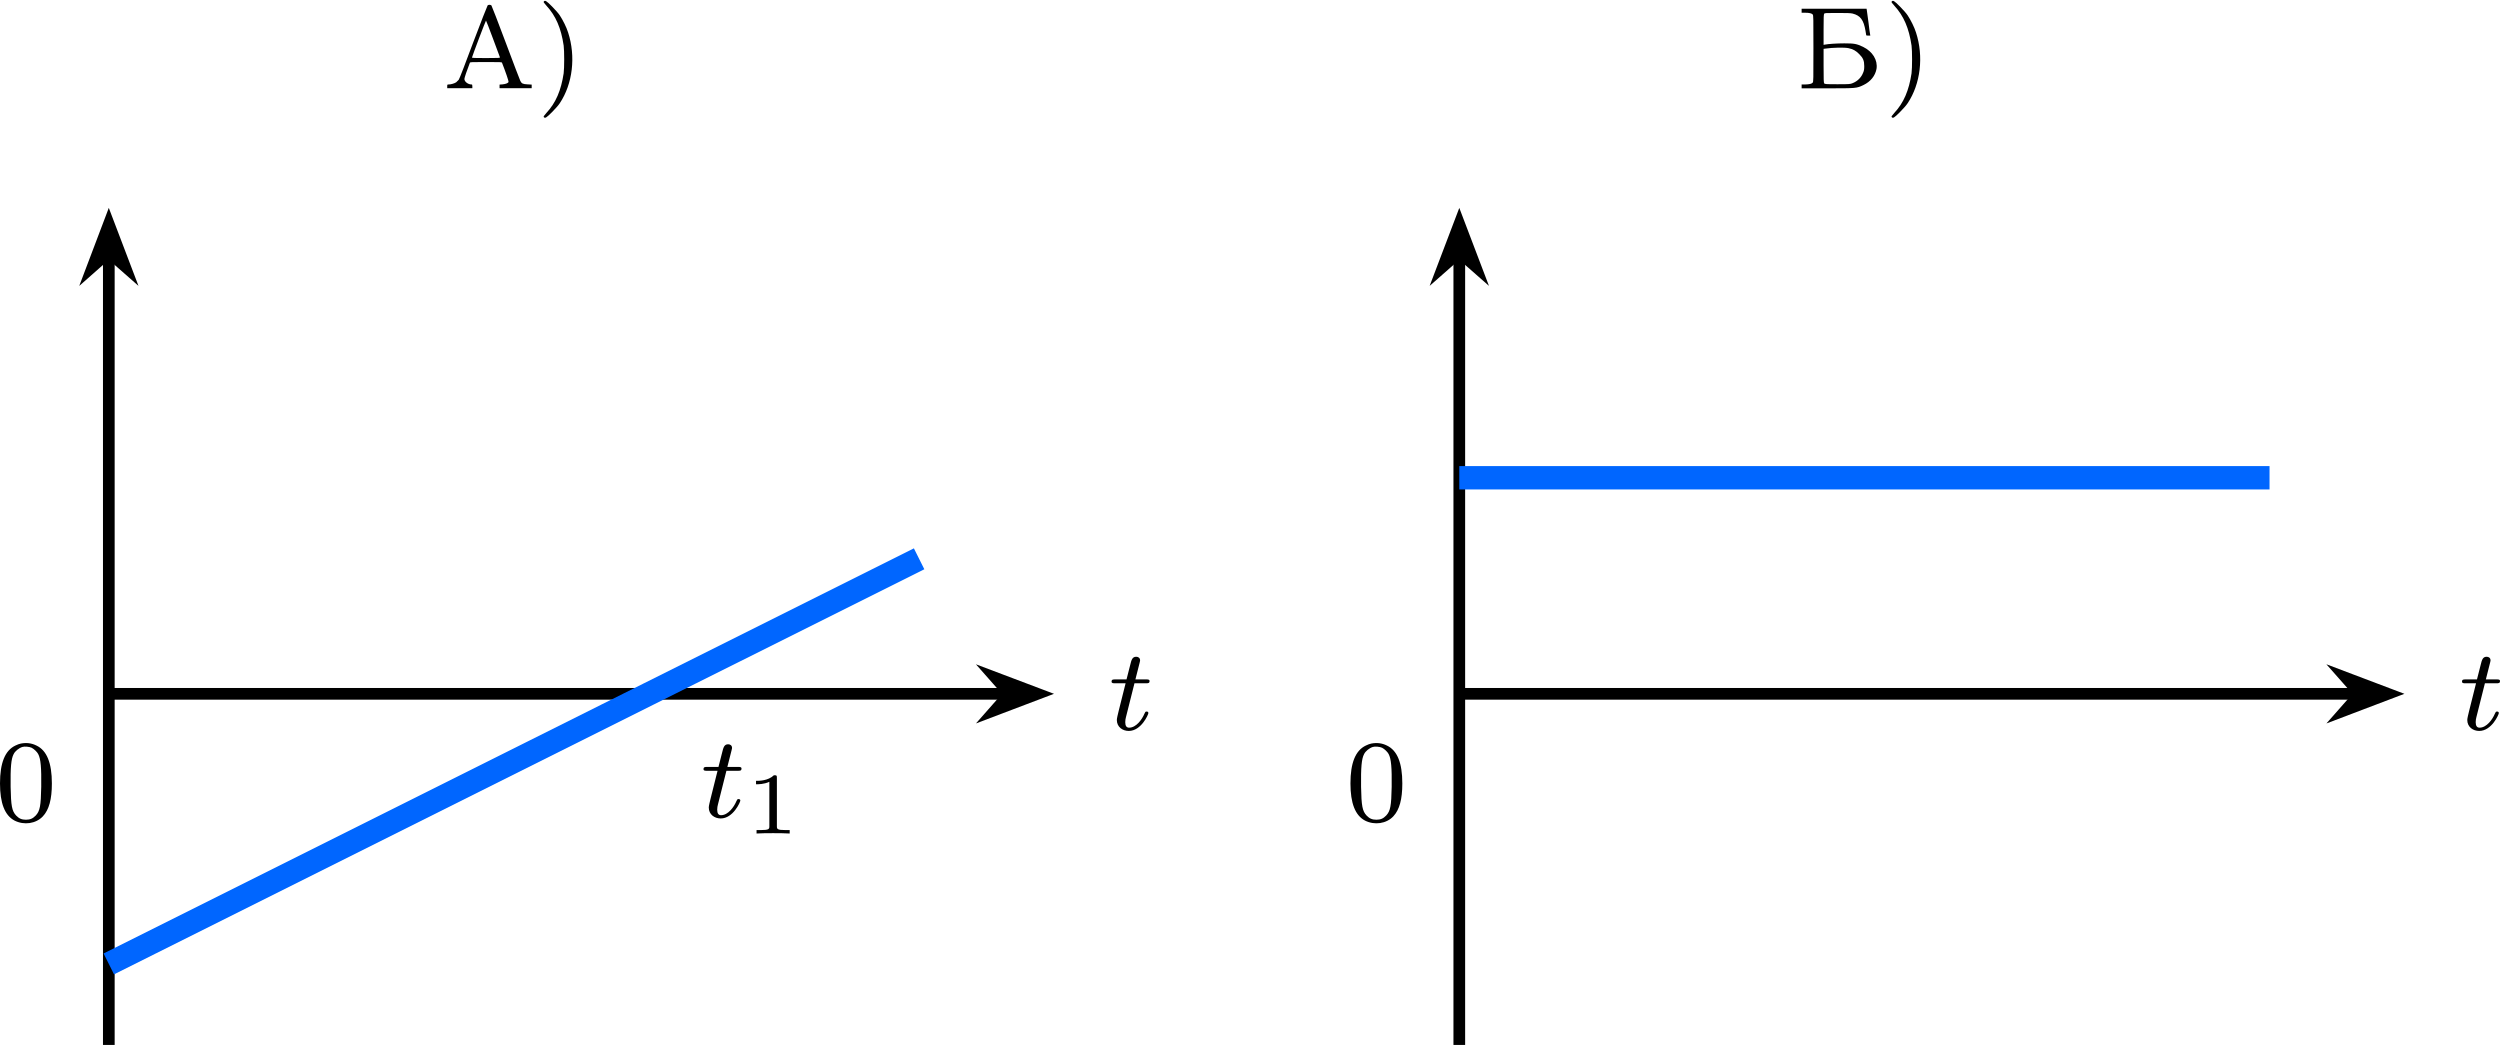
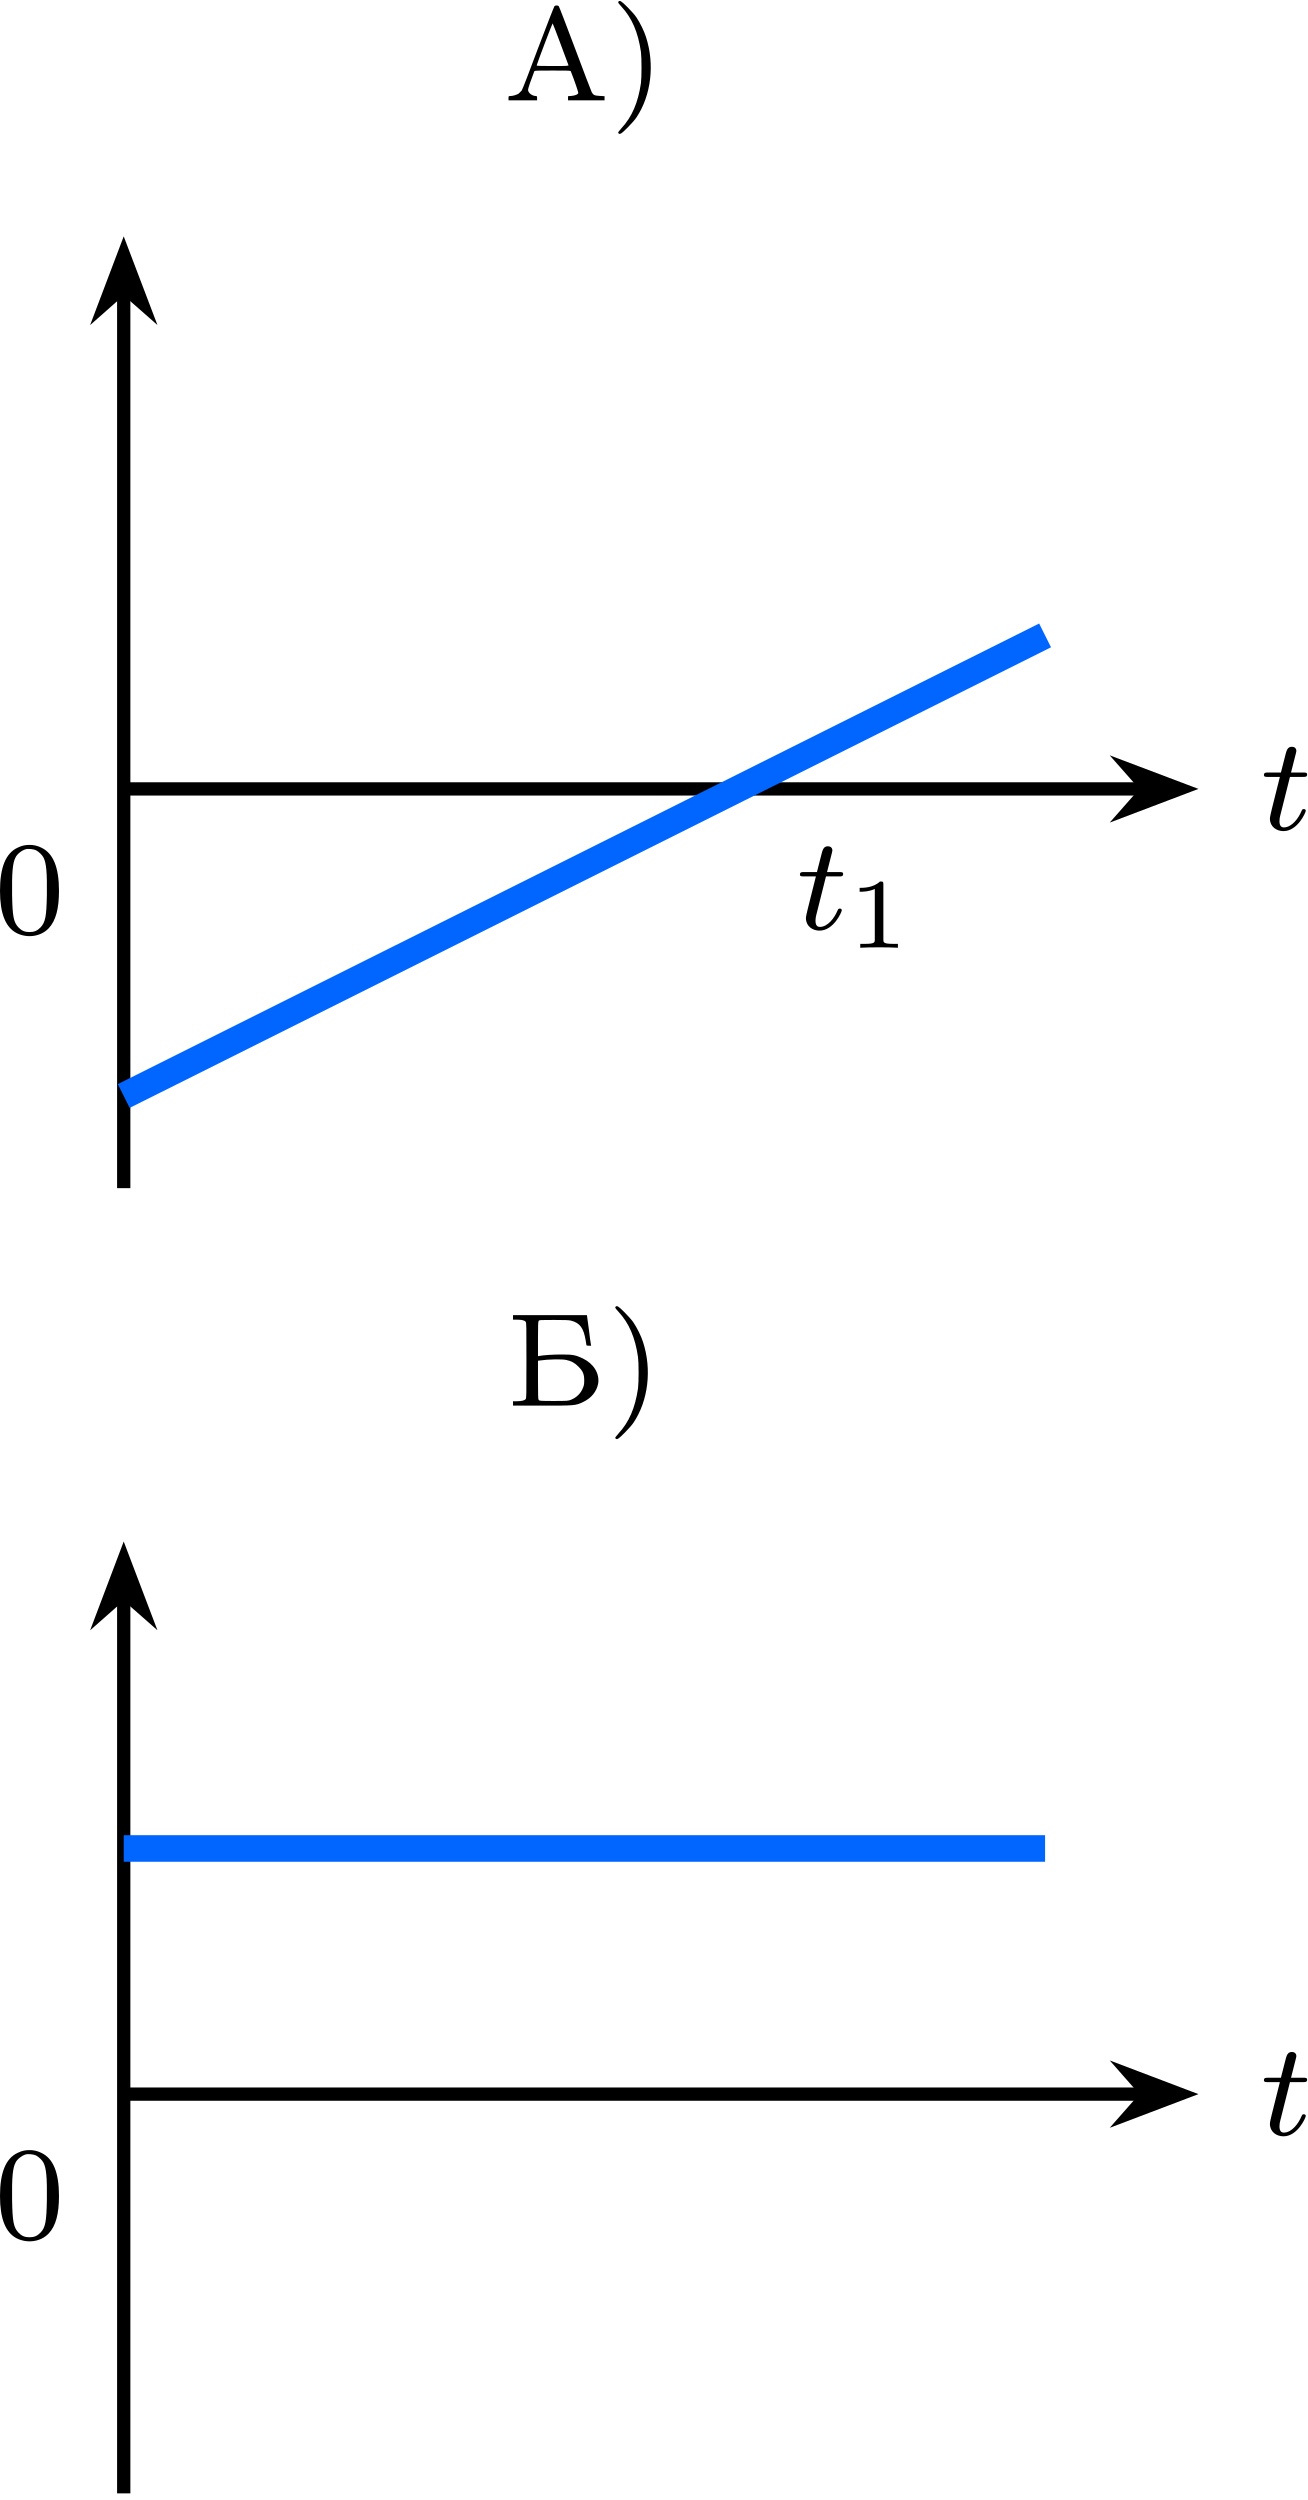
- <svg xmlns="http://www.w3.org/2000/svg" xmlns:xlink="http://www.w3.org/1999/xlink" version="1.1" width="221.712pt" height="93.188pt" viewBox="-66.361 -66.738 170.548 71.683">
+ <svg xmlns="http://www.w3.org/2000/svg" xmlns:xlink="http://www.w3.org/1999/xlink" version="1.1" width="101.948pt" height="194.989pt" viewBox="-66.361 -66.738 78.421 149.991">
  <defs>
    <path id="g1-49" d="M2.146-3.796C2.146-3.975 2.122-3.975 1.943-3.975C1.548-3.593 .938-3.593 .723-3.593V-3.359C.879-3.359 1.273-3.359 1.632-3.527V-.508C1.632-.311 1.632-.233 1.016-.233H.759V0C1.088-.024 1.554-.024 1.889-.024S2.69-.024 3.019 0V-.233H2.762C2.146-.233 2.146-.311 2.146-.508V-3.796Z" />
    <path id="g0-116" d="M1.761-3.172H2.542C2.694-3.172 2.79-3.172 2.79-3.324C2.79-3.435 2.686-3.435 2.55-3.435H1.825L2.112-4.567C2.144-4.686 2.144-4.726 2.144-4.734C2.144-4.902 2.016-4.981 1.881-4.981C1.61-4.981 1.554-4.766 1.467-4.407L1.219-3.435H.454C.303-3.435 .199-3.435 .199-3.284C.199-3.172 .303-3.172 .438-3.172H1.156L.677-1.259C.63-1.06 .558-.781 .558-.669C.558-.191 .948 .08 1.371 .08C2.224 .08 2.71-1.044 2.71-1.14C2.71-1.227 2.638-1.243 2.59-1.243C2.503-1.243 2.495-1.211 2.439-1.092C2.279-.709 1.881-.143 1.395-.143C1.227-.143 1.132-.255 1.132-.518C1.132-.669 1.156-.757 1.18-.861L1.761-3.172Z" />
    <path id="g2-41" d="M.51-5.922C.478-5.882 .51-5.834 .685-5.643C1.331-4.941 1.69-4.105 1.865-2.917C1.913-2.566 1.913-1.387 1.865-1.028C1.69 .143 1.331 .988 .685 1.682C.51 1.881 .478 1.929 .51 1.961C.598 2.064 .677 2.016 1.068 1.626C1.283 1.411 1.522 1.14 1.602 1.012C2.479-.303 2.702-2.168 2.168-3.81C2.056-4.168 1.817-4.647 1.602-4.973C1.522-5.101 1.283-5.372 1.068-5.587C.677-5.978 .598-6.025 .51-5.922Z" />
    <path id="g2-48" d="M1.753-5.268C1.666-5.252 1.498-5.197 1.379-5.133C.669-4.798 .327-3.945 .327-2.55C.327-1.196 .654-.367 1.315-.016C1.969 .319 2.782 .199 3.252-.303C3.674-.757 3.866-1.467 3.866-2.55C3.866-3.945 3.523-4.798 2.813-5.133C2.479-5.3 2.128-5.34 1.753-5.268ZM2.487-4.981C2.654-4.894 2.861-4.694 2.933-4.551C3.108-4.224 3.156-3.626 3.14-2.319C3.116-1.012 3.053-.669 2.766-.359C2.566-.151 2.383-.072 2.096-.072S1.626-.151 1.427-.359C1.14-.669 1.076-1.012 1.052-2.319C1.036-3.626 1.084-4.224 1.259-4.551C1.355-4.75 1.618-4.965 1.857-5.037C1.993-5.085 2.343-5.053 2.487-4.981Z" />
    <path id="g2-192" d="M3.021-5.659C2.997-5.635 2.558-4.511 2.048-3.164C1.53-1.769 1.1-.654 1.052-.59C1.004-.534 .925-.454 .877-.414C.765-.335 .51-.263 .367-.263C.271-.263 .263-.263 .263-.135V-.008H1.124H1.977V-.135C1.977-.239 1.969-.263 1.921-.263C1.682-.263 1.435-.454 1.435-.638C1.435-.717 1.61-1.235 1.809-1.745C1.833-1.793 1.913-1.793 2.909-1.793C3.897-1.793 3.985-1.793 4.001-1.745C4.24-1.14 4.463-.486 4.447-.438C4.423-.359 4.272-.295 4.041-.271L3.834-.255V-.135V-.008H4.933H6.025V-.135V-.255L5.738-.271C5.42-.287 5.34-.327 5.252-.502C5.22-.558 4.774-1.737 4.256-3.116S3.3-5.635 3.276-5.659C3.244-5.683 3.188-5.699 3.148-5.699C3.1-5.699 3.045-5.683 3.021-5.659ZM3.387-3.387C3.634-2.718 3.85-2.144 3.858-2.12C3.873-2.072 3.81-2.064 2.909-2.064C2.112-2.064 1.945-2.072 1.953-2.104C1.993-2.264 2.893-4.639 2.909-4.623S3.14-4.057 3.387-3.387Z" />
    <path id="g2-193" d="M.359-5.292V-5.157H.59C.885-5.157 1.044-5.117 1.116-5.037C1.164-4.973 1.164-4.814 1.164-2.71S1.164-.446 1.116-.391C1.044-.303 .885-.271 .59-.263H.359V-.128V0H2.096C4.081 0 4.113 0 4.575-.223C5.061-.454 5.38-.853 5.467-1.323C5.563-1.921 5.204-2.511 4.551-2.829C4.113-3.037 3.953-3.068 3.268-3.068C2.75-3.068 2.184-3.029 1.937-2.981L1.857-2.965V-3.993C1.857-4.838 1.865-5.037 1.897-5.085C1.937-5.141 1.985-5.141 2.805-5.141C3.443-5.141 3.714-5.133 3.834-5.101C4.368-4.965 4.591-4.67 4.718-3.913C4.742-3.77 4.766-3.634 4.766-3.618C4.766-3.61 4.83-3.595 4.902-3.595H5.045L5.029-3.69C5.013-3.746 4.965-4.113 4.918-4.511C4.862-4.91 4.814-5.276 4.806-5.332L4.79-5.428H2.574H.359ZM3.547-2.742C3.858-2.678 4.065-2.566 4.288-2.335C4.551-2.072 4.631-1.889 4.631-1.514C4.631-1.307 4.615-1.203 4.559-1.076C4.431-.741 4.176-.486 3.834-.351C3.674-.287 3.634-.279 2.805-.279C1.985-.279 1.937-.287 1.897-.343C1.865-.391 1.857-.598 1.857-1.546V-2.694L1.985-2.71C2.455-2.782 3.284-2.798 3.547-2.742Z" />
  </defs>
  <g id="page1">
    <g transform="matrix(1 0 0 1 22.8209 -41.3074)">
      <use x="-58.936" y="-19.405" xlink:href="#g2-192" />
      <use x="-52.594" y="-19.405" xlink:href="#g2-41" />
    </g>
    <path d="M-58.938 4.547V-49.348" stroke="#000" fill="none" stroke-width=".797" stroke-miterlimit="10" />
    <path d="M-58.938-51.434L-60.012-48.598L-58.938-49.547L-57.859-48.598Z" />
    <path d="M-58.938-51.434L-60.012-48.598L-58.938-49.547L-57.859-48.598Z" stroke="#000" fill="none" stroke-width=".797" stroke-miterlimit="10" />
    <path d="M-58.938-19.406H2.328" stroke="#000" fill="none" stroke-width=".797" stroke-miterlimit="10" />
    <path d="M4.418-19.406L1.578-20.48L2.527-19.406L1.578-18.328Z" />
    <path d="M4.418-19.406L1.578-20.48L2.527-19.406L1.578-18.328Z" stroke="#000" fill="none" stroke-width=".797" stroke-miterlimit="10" />
    <g transform="matrix(1 0 0 1 68.20662 2.4511)">
      <use x="-58.936" y="-19.405" xlink:href="#g0-116" />
    </g>
    <path d="M-58.938-.981L-22.086-19.406L-3.66-28.617" stroke="#06f" fill="none" stroke-width="1.594" stroke-miterlimit="10" />
    <g transform="matrix(1 0 0 1 40.3695 8.4213)">
      <use x="-58.936" y="-19.405" xlink:href="#g0-116" />
      <use x="-55.878" y="-18.298" xlink:href="#g1-49" />
    </g>
    <g transform="matrix(1 0 0 1 -7.7521 8.6596)">
      <use x="-58.936" y="-19.405" xlink:href="#g2-48" />
    </g>
-     <g transform="matrix(1 0 0 1 115.1215 -41.3074)">
+     <g transform="matrix(1 0 0 1 22.9952 36.9999)">
      <use x="-58.936" y="-19.405" xlink:href="#g2-193" />
      <use x="-52.943" y="-19.405" xlink:href="#g2-41" />
    </g>
-     <path d="M33.191 4.547V-49.348" stroke="#000" fill="none" stroke-width=".797" stroke-miterlimit="10" />
-     <path d="M33.191-51.434L32.113-48.598L33.191-49.547L34.27-48.598Z" />
-     <path d="M33.191-51.434L32.113-48.598L33.191-49.547L34.27-48.598Z" stroke="#000" fill="none" stroke-width=".797" stroke-miterlimit="10" />
-     <path d="M33.191-19.406H94.457" stroke="#000" fill="none" stroke-width=".797" stroke-miterlimit="10" />
-     <path d="M96.543-19.406L93.707-20.48L94.656-19.406L93.707-18.328Z" />
-     <path d="M96.543-19.406L93.707-20.48L94.656-19.406L93.707-18.328Z" stroke="#000" fill="none" stroke-width=".797" stroke-miterlimit="10" />
-     <g transform="matrix(1 0 0 1 160.3327 2.4511)">
+     <path d="M-58.938 82.855V28.961" stroke="#000" fill="none" stroke-width=".797" stroke-miterlimit="10" />
+     <path d="M-58.938 26.871L-60.012 29.711L-58.938 28.762L-57.859 29.711Z" />
+     <path d="M-58.938 26.871L-60.012 29.711L-58.938 28.762L-57.859 29.711Z" stroke="#000" fill="none" stroke-width=".797" stroke-miterlimit="10" />
+     <path d="M-58.938 58.902H2.328" stroke="#000" fill="none" stroke-width=".797" stroke-miterlimit="10" />
+     <path d="M4.418 58.902L1.578 57.824L2.527 58.902L1.578 59.98Z" />
+     <path d="M4.418 58.902L1.578 57.824L2.527 58.902L1.578 59.98Z" stroke="#000" fill="none" stroke-width=".797" stroke-miterlimit="10" />
+     <g transform="matrix(1 0 0 1 68.20662 80.7585)">
      <use x="-58.936" y="-19.405" xlink:href="#g0-116" />
    </g>
-     <path d="M33.191-34.145H88.465" stroke="#06f" fill="none" stroke-width="1.594" stroke-miterlimit="10" />
-     <g transform="matrix(1 0 0 1 84.3742 8.6596)">
+     <path d="M-58.938 44.164H-3.66" stroke="#06f" fill="none" stroke-width="1.594" stroke-miterlimit="10" />
+     <g transform="matrix(1 0 0 1 -7.7521 86.9669)">
      <use x="-58.936" y="-19.405" xlink:href="#g2-48" />
    </g>
  </g>
</svg>
